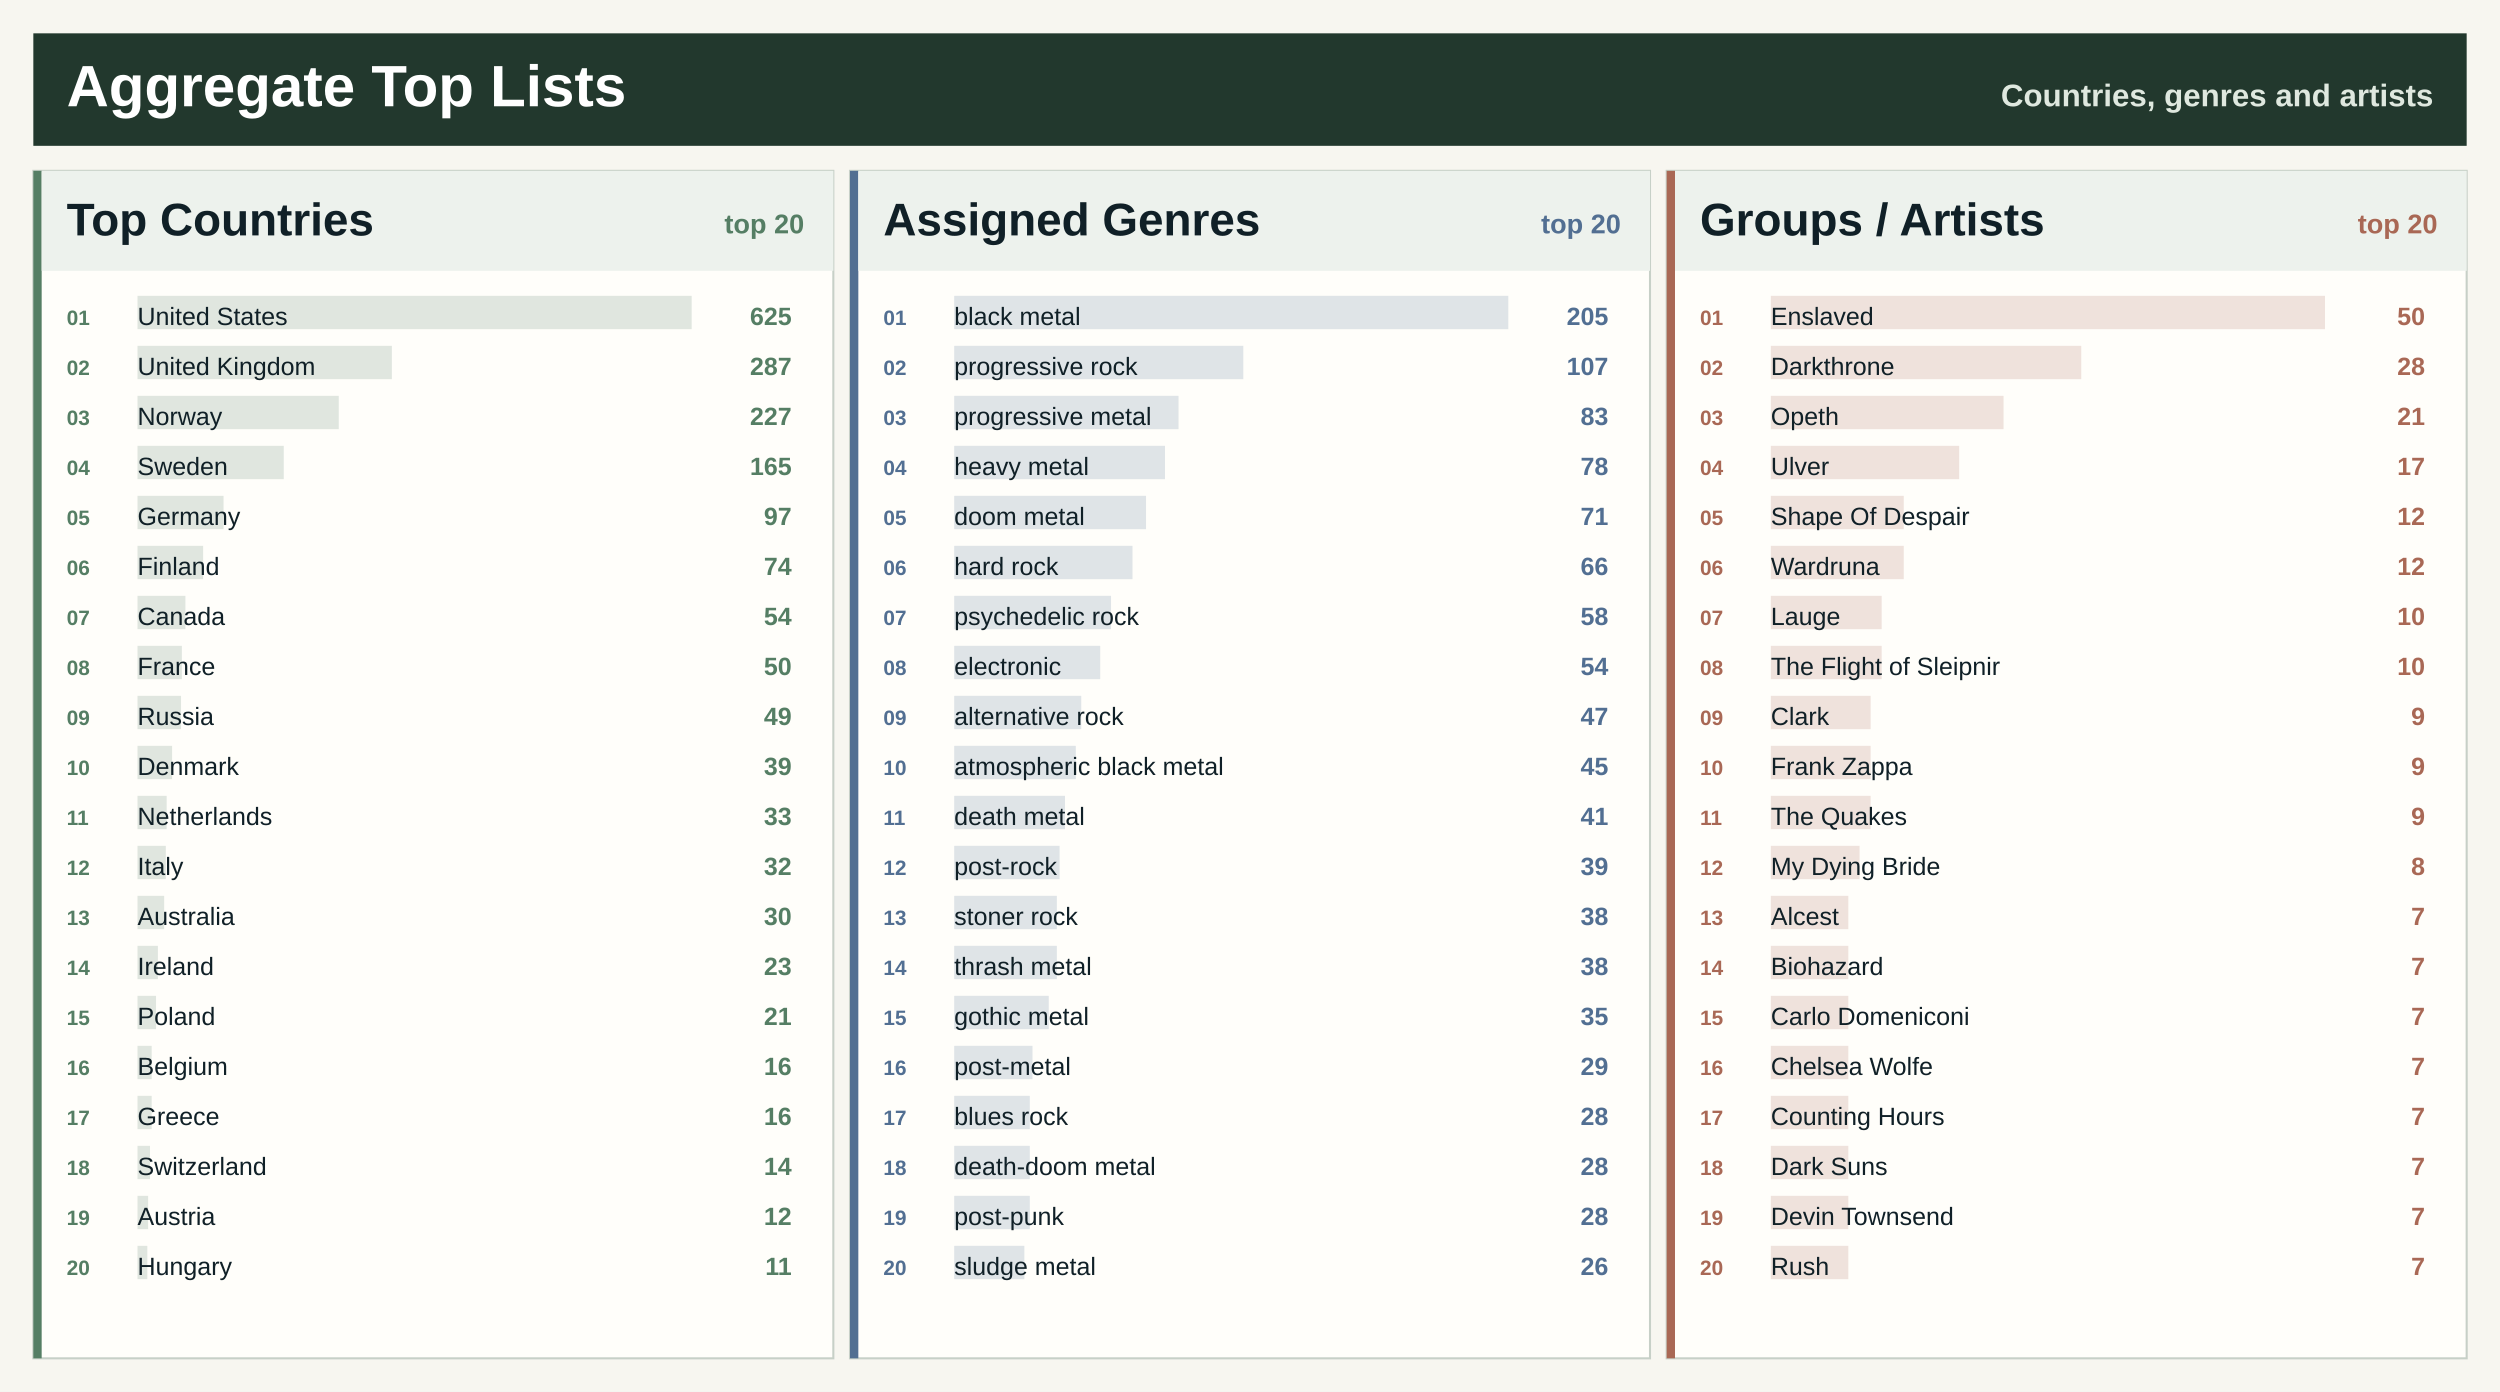
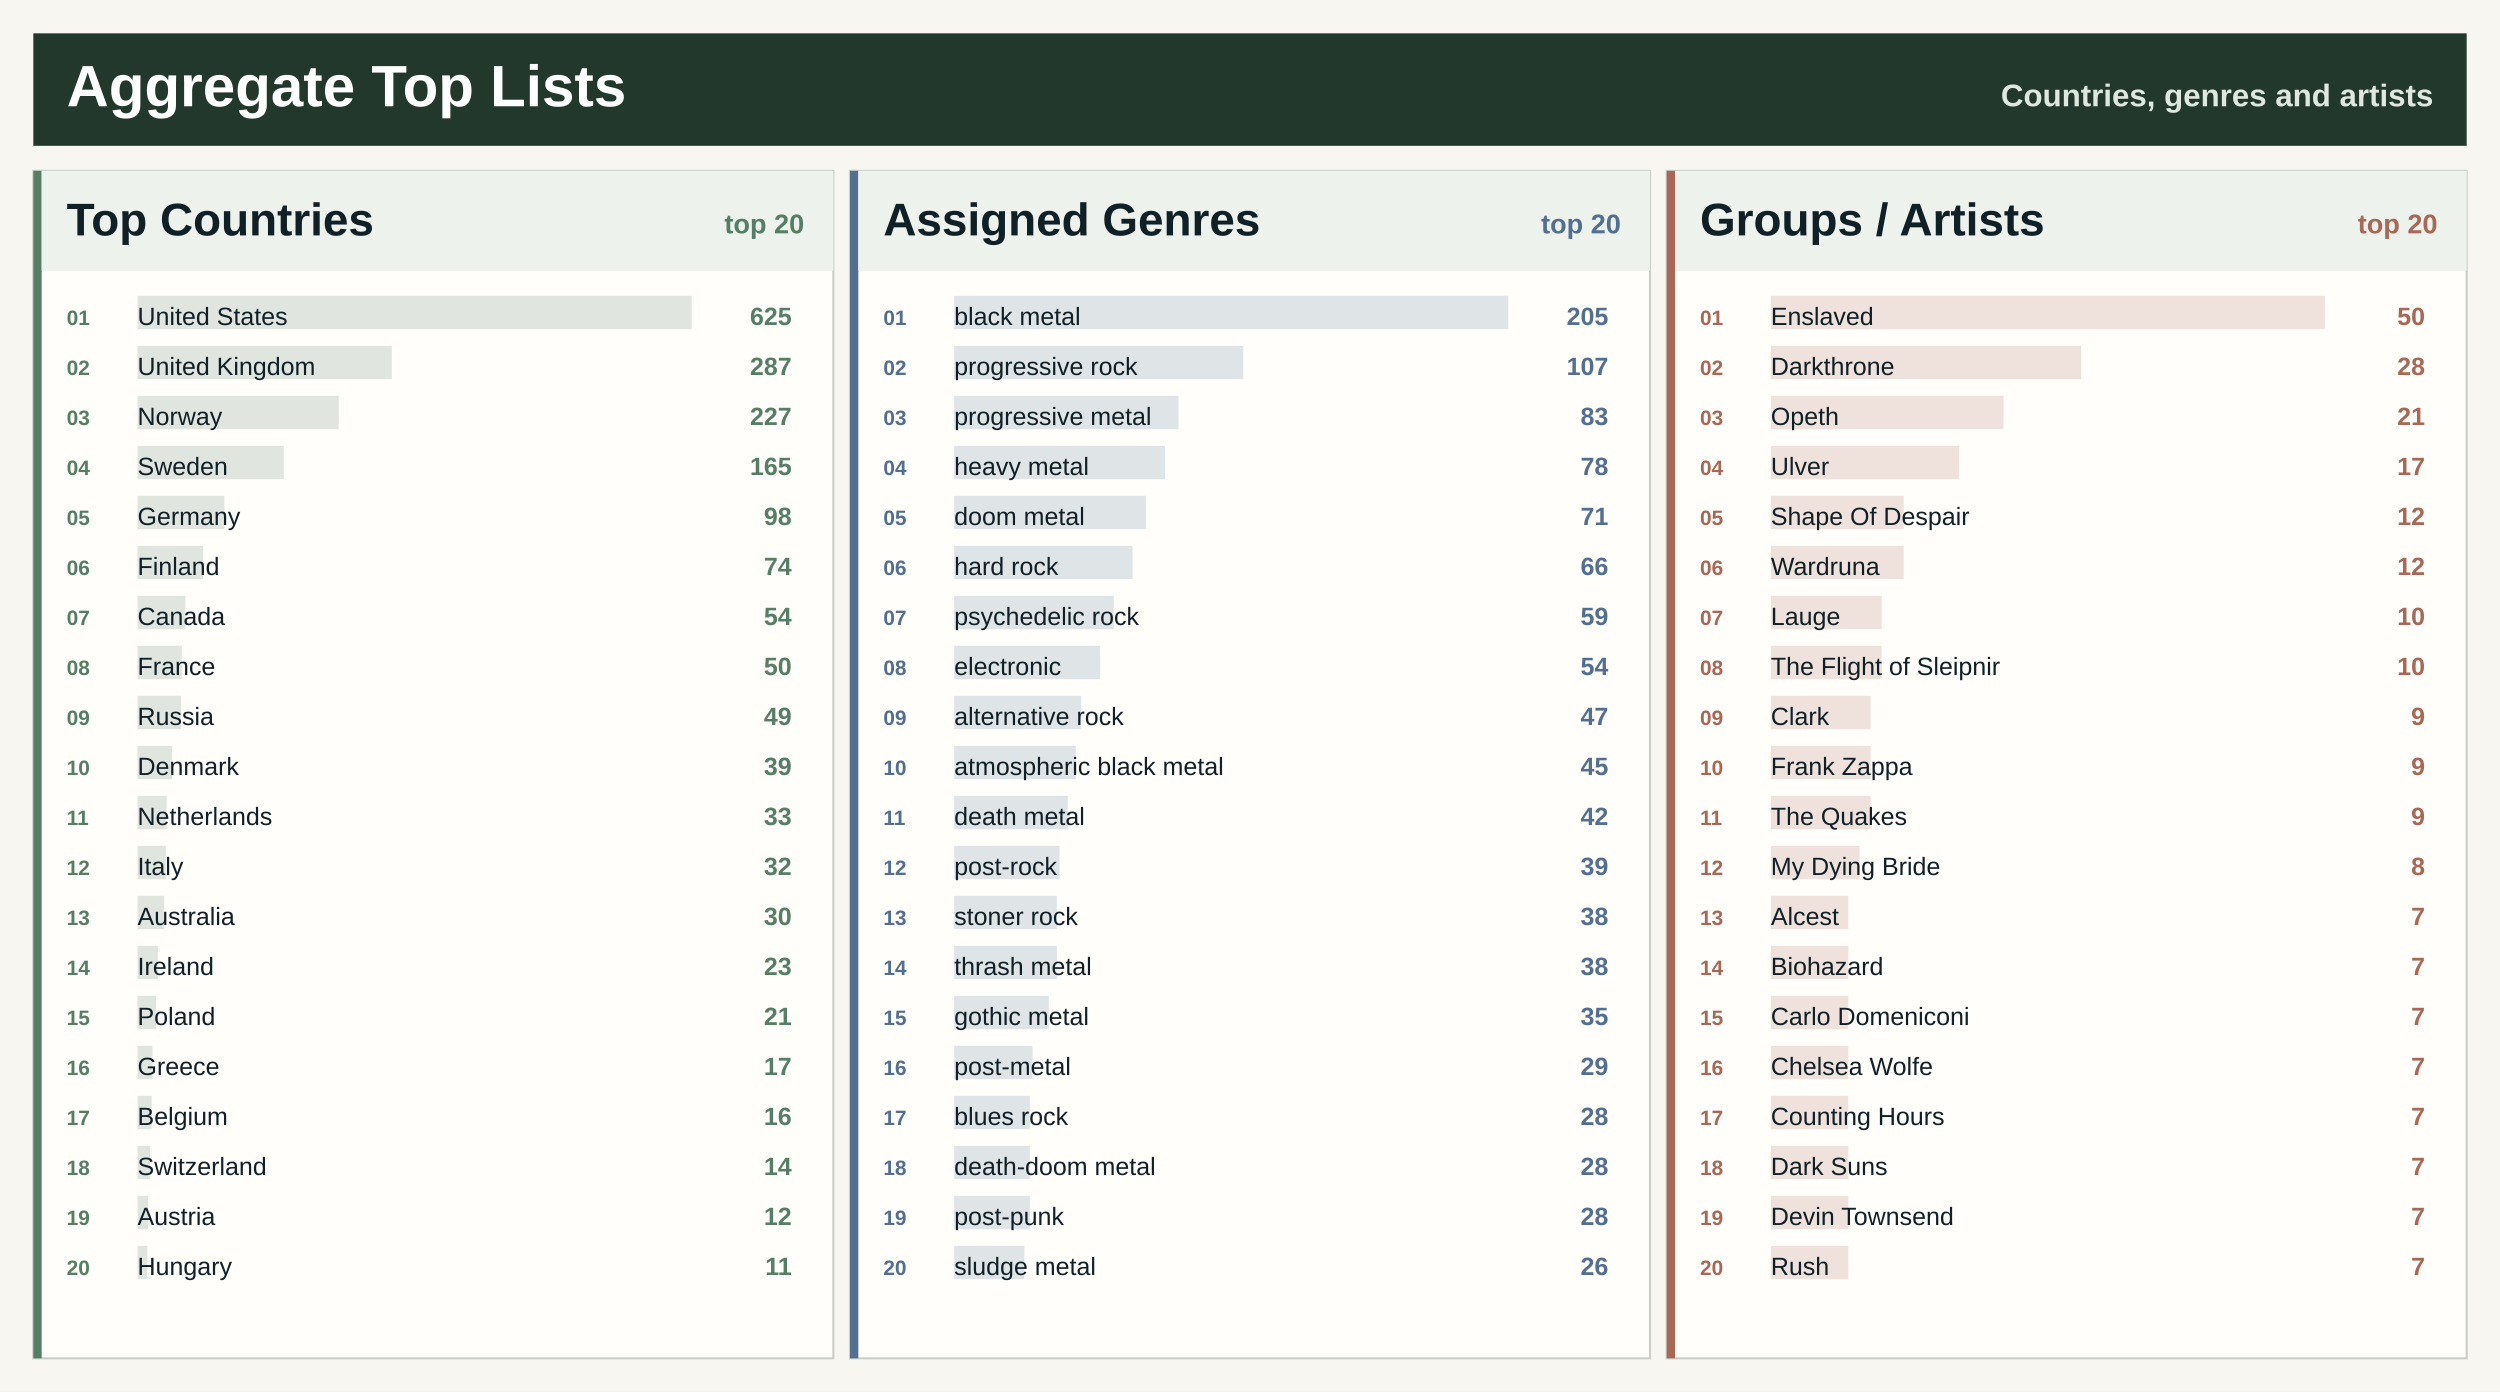
<svg xmlns="http://www.w3.org/2000/svg" width="1200" height="668" viewBox="0 0 1200 668" role="img" aria-label="Spotify aggregate top lists">
  <rect width="1200" height="668" fill="#f7f6f0" />
  <rect x="16" y="16" width="1168" height="54" fill="#22382d" />
  <text x="32.0" y="51.0" font-family="Segoe UI, Arial, sans-serif" font-size="28" font-weight="800" fill="#ffffff" text-anchor="start">Aggregate Top Lists</text>
  <text x="1168.0" y="51.0" font-family="Segoe UI, Arial, sans-serif" font-size="15" font-weight="800" fill="#dfe8df" text-anchor="end">Countries, genres and artists</text>
  <rect x="16.0" y="82.0" width="384.0" height="570" fill="#fffefa" stroke="#c7d0c7" />
  <rect x="16.0" y="82.0" width="4" height="570" fill="#557e64" />
  <rect x="20.0" y="82.0" width="380.0" height="48" fill="#edf2ed" />
  <text x="32.0" y="113.0" font-family="Segoe UI, Arial, sans-serif" font-size="22" font-weight="800" fill="#102027" text-anchor="start">Top Countries</text>
  <text x="386.0" y="112.0" font-family="Segoe UI, Arial, sans-serif" font-size="13" font-weight="800" fill="#557e64" text-anchor="end">top 20</text>
  <rect x="66.0" y="142.0" width="266.0" height="16" fill="#557e64" fill-opacity="0.18" />
  <text x="32.0" y="156.0" font-family="Segoe UI, Arial, sans-serif" font-size="10" font-weight="800" fill="#557e64" text-anchor="start">01</text>
  <text x="66.0" y="156.0" font-family="Segoe UI, Arial, sans-serif" font-size="12" font-weight="400" fill="#102027" text-anchor="start">United States</text>
  <text x="380.0" y="156.0" font-family="Segoe UI, Arial, sans-serif" font-size="12" font-weight="800" fill="#557e64" text-anchor="end">625</text>
  <rect x="66.0" y="166.0" width="122.1" height="16" fill="#557e64" fill-opacity="0.18" />
  <text x="32.0" y="180.0" font-family="Segoe UI, Arial, sans-serif" font-size="10" font-weight="800" fill="#557e64" text-anchor="start">02</text>
  <text x="66.0" y="180.0" font-family="Segoe UI, Arial, sans-serif" font-size="12" font-weight="400" fill="#102027" text-anchor="start">United Kingdom</text>
  <text x="380.0" y="180.0" font-family="Segoe UI, Arial, sans-serif" font-size="12" font-weight="800" fill="#557e64" text-anchor="end">287</text>
  <rect x="66.0" y="190.0" width="96.6" height="16" fill="#557e64" fill-opacity="0.18" />
  <text x="32.0" y="204.0" font-family="Segoe UI, Arial, sans-serif" font-size="10" font-weight="800" fill="#557e64" text-anchor="start">03</text>
  <text x="66.0" y="204.0" font-family="Segoe UI, Arial, sans-serif" font-size="12" font-weight="400" fill="#102027" text-anchor="start">Norway</text>
  <text x="380.0" y="204.0" font-family="Segoe UI, Arial, sans-serif" font-size="12" font-weight="800" fill="#557e64" text-anchor="end">227</text>
  <rect x="66.0" y="214.0" width="70.2" height="16" fill="#557e64" fill-opacity="0.18" />
  <text x="32.0" y="228.0" font-family="Segoe UI, Arial, sans-serif" font-size="10" font-weight="800" fill="#557e64" text-anchor="start">04</text>
  <text x="66.0" y="228.0" font-family="Segoe UI, Arial, sans-serif" font-size="12" font-weight="400" fill="#102027" text-anchor="start">Sweden</text>
  <text x="380.0" y="228.0" font-family="Segoe UI, Arial, sans-serif" font-size="12" font-weight="800" fill="#557e64" text-anchor="end">165</text>
-   <rect x="66.0" y="238.0" width="41.3" height="16" fill="#557e64" fill-opacity="0.18" />
+   <rect x="66.0" y="238.0" width="41.7" height="16" fill="#557e64" fill-opacity="0.18" />
  <text x="32.0" y="252.0" font-family="Segoe UI, Arial, sans-serif" font-size="10" font-weight="800" fill="#557e64" text-anchor="start">05</text>
  <text x="66.0" y="252.0" font-family="Segoe UI, Arial, sans-serif" font-size="12" font-weight="400" fill="#102027" text-anchor="start">Germany</text>
-   <text x="380.0" y="252.0" font-family="Segoe UI, Arial, sans-serif" font-size="12" font-weight="800" fill="#557e64" text-anchor="end">97</text>
+   <text x="380.0" y="252.0" font-family="Segoe UI, Arial, sans-serif" font-size="12" font-weight="800" fill="#557e64" text-anchor="end">98</text>
  <rect x="66.0" y="262.0" width="31.5" height="16" fill="#557e64" fill-opacity="0.18" />
  <text x="32.0" y="276.0" font-family="Segoe UI, Arial, sans-serif" font-size="10" font-weight="800" fill="#557e64" text-anchor="start">06</text>
  <text x="66.0" y="276.0" font-family="Segoe UI, Arial, sans-serif" font-size="12" font-weight="400" fill="#102027" text-anchor="start">Finland</text>
  <text x="380.0" y="276.0" font-family="Segoe UI, Arial, sans-serif" font-size="12" font-weight="800" fill="#557e64" text-anchor="end">74</text>
  <rect x="66.0" y="286.0" width="23.0" height="16" fill="#557e64" fill-opacity="0.18" />
  <text x="32.0" y="300.0" font-family="Segoe UI, Arial, sans-serif" font-size="10" font-weight="800" fill="#557e64" text-anchor="start">07</text>
  <text x="66.0" y="300.0" font-family="Segoe UI, Arial, sans-serif" font-size="12" font-weight="400" fill="#102027" text-anchor="start">Canada</text>
  <text x="380.0" y="300.0" font-family="Segoe UI, Arial, sans-serif" font-size="12" font-weight="800" fill="#557e64" text-anchor="end">54</text>
  <rect x="66.0" y="310.0" width="21.3" height="16" fill="#557e64" fill-opacity="0.18" />
  <text x="32.0" y="324.0" font-family="Segoe UI, Arial, sans-serif" font-size="10" font-weight="800" fill="#557e64" text-anchor="start">08</text>
  <text x="66.0" y="324.0" font-family="Segoe UI, Arial, sans-serif" font-size="12" font-weight="400" fill="#102027" text-anchor="start">France</text>
  <text x="380.0" y="324.0" font-family="Segoe UI, Arial, sans-serif" font-size="12" font-weight="800" fill="#557e64" text-anchor="end">50</text>
  <rect x="66.0" y="334.0" width="20.9" height="16" fill="#557e64" fill-opacity="0.18" />
  <text x="32.0" y="348.0" font-family="Segoe UI, Arial, sans-serif" font-size="10" font-weight="800" fill="#557e64" text-anchor="start">09</text>
  <text x="66.0" y="348.0" font-family="Segoe UI, Arial, sans-serif" font-size="12" font-weight="400" fill="#102027" text-anchor="start">Russia</text>
  <text x="380.0" y="348.0" font-family="Segoe UI, Arial, sans-serif" font-size="12" font-weight="800" fill="#557e64" text-anchor="end">49</text>
  <rect x="66.0" y="358.0" width="16.6" height="16" fill="#557e64" fill-opacity="0.18" />
  <text x="32.0" y="372.0" font-family="Segoe UI, Arial, sans-serif" font-size="10" font-weight="800" fill="#557e64" text-anchor="start">10</text>
  <text x="66.0" y="372.0" font-family="Segoe UI, Arial, sans-serif" font-size="12" font-weight="400" fill="#102027" text-anchor="start">Denmark</text>
  <text x="380.0" y="372.0" font-family="Segoe UI, Arial, sans-serif" font-size="12" font-weight="800" fill="#557e64" text-anchor="end">39</text>
  <rect x="66.0" y="382.0" width="14.0" height="16" fill="#557e64" fill-opacity="0.18" />
  <text x="32.0" y="396.0" font-family="Segoe UI, Arial, sans-serif" font-size="10" font-weight="800" fill="#557e64" text-anchor="start">11</text>
  <text x="66.0" y="396.0" font-family="Segoe UI, Arial, sans-serif" font-size="12" font-weight="400" fill="#102027" text-anchor="start">Netherlands</text>
  <text x="380.0" y="396.0" font-family="Segoe UI, Arial, sans-serif" font-size="12" font-weight="800" fill="#557e64" text-anchor="end">33</text>
  <rect x="66.0" y="406.0" width="13.6" height="16" fill="#557e64" fill-opacity="0.18" />
  <text x="32.0" y="420.0" font-family="Segoe UI, Arial, sans-serif" font-size="10" font-weight="800" fill="#557e64" text-anchor="start">12</text>
  <text x="66.0" y="420.0" font-family="Segoe UI, Arial, sans-serif" font-size="12" font-weight="400" fill="#102027" text-anchor="start">Italy</text>
  <text x="380.0" y="420.0" font-family="Segoe UI, Arial, sans-serif" font-size="12" font-weight="800" fill="#557e64" text-anchor="end">32</text>
  <rect x="66.0" y="430.0" width="12.8" height="16" fill="#557e64" fill-opacity="0.18" />
  <text x="32.0" y="444.0" font-family="Segoe UI, Arial, sans-serif" font-size="10" font-weight="800" fill="#557e64" text-anchor="start">13</text>
  <text x="66.0" y="444.0" font-family="Segoe UI, Arial, sans-serif" font-size="12" font-weight="400" fill="#102027" text-anchor="start">Australia</text>
  <text x="380.0" y="444.0" font-family="Segoe UI, Arial, sans-serif" font-size="12" font-weight="800" fill="#557e64" text-anchor="end">30</text>
  <rect x="66.0" y="454.0" width="9.8" height="16" fill="#557e64" fill-opacity="0.18" />
  <text x="32.0" y="468.0" font-family="Segoe UI, Arial, sans-serif" font-size="10" font-weight="800" fill="#557e64" text-anchor="start">14</text>
  <text x="66.0" y="468.0" font-family="Segoe UI, Arial, sans-serif" font-size="12" font-weight="400" fill="#102027" text-anchor="start">Ireland</text>
  <text x="380.0" y="468.0" font-family="Segoe UI, Arial, sans-serif" font-size="12" font-weight="800" fill="#557e64" text-anchor="end">23</text>
  <rect x="66.0" y="478.0" width="8.9" height="16" fill="#557e64" fill-opacity="0.18" />
  <text x="32.0" y="492.0" font-family="Segoe UI, Arial, sans-serif" font-size="10" font-weight="800" fill="#557e64" text-anchor="start">15</text>
  <text x="66.0" y="492.0" font-family="Segoe UI, Arial, sans-serif" font-size="12" font-weight="400" fill="#102027" text-anchor="start">Poland</text>
  <text x="380.0" y="492.0" font-family="Segoe UI, Arial, sans-serif" font-size="12" font-weight="800" fill="#557e64" text-anchor="end">21</text>
-   <rect x="66.0" y="502.0" width="6.8" height="16" fill="#557e64" fill-opacity="0.18" />
+   <rect x="66.0" y="502.0" width="7.2" height="16" fill="#557e64" fill-opacity="0.18" />
  <text x="32.0" y="516.0" font-family="Segoe UI, Arial, sans-serif" font-size="10" font-weight="800" fill="#557e64" text-anchor="start">16</text>
-   <text x="66.0" y="516.0" font-family="Segoe UI, Arial, sans-serif" font-size="12" font-weight="400" fill="#102027" text-anchor="start">Belgium</text>
-   <text x="380.0" y="516.0" font-family="Segoe UI, Arial, sans-serif" font-size="12" font-weight="800" fill="#557e64" text-anchor="end">16</text>
+   <text x="66.0" y="516.0" font-family="Segoe UI, Arial, sans-serif" font-size="12" font-weight="400" fill="#102027" text-anchor="start">Greece</text>
+   <text x="380.0" y="516.0" font-family="Segoe UI, Arial, sans-serif" font-size="12" font-weight="800" fill="#557e64" text-anchor="end">17</text>
  <rect x="66.0" y="526.0" width="6.8" height="16" fill="#557e64" fill-opacity="0.18" />
  <text x="32.0" y="540.0" font-family="Segoe UI, Arial, sans-serif" font-size="10" font-weight="800" fill="#557e64" text-anchor="start">17</text>
-   <text x="66.0" y="540.0" font-family="Segoe UI, Arial, sans-serif" font-size="12" font-weight="400" fill="#102027" text-anchor="start">Greece</text>
+   <text x="66.0" y="540.0" font-family="Segoe UI, Arial, sans-serif" font-size="12" font-weight="400" fill="#102027" text-anchor="start">Belgium</text>
  <text x="380.0" y="540.0" font-family="Segoe UI, Arial, sans-serif" font-size="12" font-weight="800" fill="#557e64" text-anchor="end">16</text>
  <rect x="66.0" y="550.0" width="6.0" height="16" fill="#557e64" fill-opacity="0.18" />
  <text x="32.0" y="564.0" font-family="Segoe UI, Arial, sans-serif" font-size="10" font-weight="800" fill="#557e64" text-anchor="start">18</text>
  <text x="66.0" y="564.0" font-family="Segoe UI, Arial, sans-serif" font-size="12" font-weight="400" fill="#102027" text-anchor="start">Switzerland</text>
  <text x="380.0" y="564.0" font-family="Segoe UI, Arial, sans-serif" font-size="12" font-weight="800" fill="#557e64" text-anchor="end">14</text>
  <rect x="66.0" y="574.0" width="5.1" height="16" fill="#557e64" fill-opacity="0.18" />
  <text x="32.0" y="588.0" font-family="Segoe UI, Arial, sans-serif" font-size="10" font-weight="800" fill="#557e64" text-anchor="start">19</text>
  <text x="66.0" y="588.0" font-family="Segoe UI, Arial, sans-serif" font-size="12" font-weight="400" fill="#102027" text-anchor="start">Austria</text>
  <text x="380.0" y="588.0" font-family="Segoe UI, Arial, sans-serif" font-size="12" font-weight="800" fill="#557e64" text-anchor="end">12</text>
  <rect x="66.0" y="598.0" width="4.7" height="16" fill="#557e64" fill-opacity="0.18" />
  <text x="32.0" y="612.0" font-family="Segoe UI, Arial, sans-serif" font-size="10" font-weight="800" fill="#557e64" text-anchor="start">20</text>
  <text x="66.0" y="612.0" font-family="Segoe UI, Arial, sans-serif" font-size="12" font-weight="400" fill="#102027" text-anchor="start">Hungary</text>
  <text x="380.0" y="612.0" font-family="Segoe UI, Arial, sans-serif" font-size="12" font-weight="800" fill="#557e64" text-anchor="end">11</text>
  <rect x="408.0" y="82.0" width="384.0" height="570" fill="#fffefa" stroke="#c7d0c7" />
  <rect x="408.0" y="82.0" width="4" height="570" fill="#526f92" />
  <rect x="412.0" y="82.0" width="380.0" height="48" fill="#edf2ed" />
  <text x="424.0" y="113.0" font-family="Segoe UI, Arial, sans-serif" font-size="22" font-weight="800" fill="#102027" text-anchor="start">Assigned Genres</text>
  <text x="778.0" y="112.0" font-family="Segoe UI, Arial, sans-serif" font-size="13" font-weight="800" fill="#526f92" text-anchor="end">top 20</text>
  <rect x="458.0" y="142.0" width="266.0" height="16" fill="#526f92" fill-opacity="0.18" />
  <text x="424.0" y="156.0" font-family="Segoe UI, Arial, sans-serif" font-size="10" font-weight="800" fill="#526f92" text-anchor="start">01</text>
  <text x="458.0" y="156.0" font-family="Segoe UI, Arial, sans-serif" font-size="12" font-weight="400" fill="#102027" text-anchor="start">black metal</text>
  <text x="772.0" y="156.0" font-family="Segoe UI, Arial, sans-serif" font-size="12" font-weight="800" fill="#526f92" text-anchor="end">205</text>
  <rect x="458.0" y="166.0" width="138.8" height="16" fill="#526f92" fill-opacity="0.18" />
  <text x="424.0" y="180.0" font-family="Segoe UI, Arial, sans-serif" font-size="10" font-weight="800" fill="#526f92" text-anchor="start">02</text>
  <text x="458.0" y="180.0" font-family="Segoe UI, Arial, sans-serif" font-size="12" font-weight="400" fill="#102027" text-anchor="start">progressive rock</text>
  <text x="772.0" y="180.0" font-family="Segoe UI, Arial, sans-serif" font-size="12" font-weight="800" fill="#526f92" text-anchor="end">107</text>
  <rect x="458.0" y="190.0" width="107.7" height="16" fill="#526f92" fill-opacity="0.18" />
  <text x="424.0" y="204.0" font-family="Segoe UI, Arial, sans-serif" font-size="10" font-weight="800" fill="#526f92" text-anchor="start">03</text>
  <text x="458.0" y="204.0" font-family="Segoe UI, Arial, sans-serif" font-size="12" font-weight="400" fill="#102027" text-anchor="start">progressive metal</text>
  <text x="772.0" y="204.0" font-family="Segoe UI, Arial, sans-serif" font-size="12" font-weight="800" fill="#526f92" text-anchor="end">83</text>
  <rect x="458.0" y="214.0" width="101.2" height="16" fill="#526f92" fill-opacity="0.18" />
  <text x="424.0" y="228.0" font-family="Segoe UI, Arial, sans-serif" font-size="10" font-weight="800" fill="#526f92" text-anchor="start">04</text>
  <text x="458.0" y="228.0" font-family="Segoe UI, Arial, sans-serif" font-size="12" font-weight="400" fill="#102027" text-anchor="start">heavy metal</text>
  <text x="772.0" y="228.0" font-family="Segoe UI, Arial, sans-serif" font-size="12" font-weight="800" fill="#526f92" text-anchor="end">78</text>
  <rect x="458.0" y="238.0" width="92.1" height="16" fill="#526f92" fill-opacity="0.18" />
  <text x="424.0" y="252.0" font-family="Segoe UI, Arial, sans-serif" font-size="10" font-weight="800" fill="#526f92" text-anchor="start">05</text>
  <text x="458.0" y="252.0" font-family="Segoe UI, Arial, sans-serif" font-size="12" font-weight="400" fill="#102027" text-anchor="start">doom metal</text>
  <text x="772.0" y="252.0" font-family="Segoe UI, Arial, sans-serif" font-size="12" font-weight="800" fill="#526f92" text-anchor="end">71</text>
  <rect x="458.0" y="262.0" width="85.6" height="16" fill="#526f92" fill-opacity="0.18" />
  <text x="424.0" y="276.0" font-family="Segoe UI, Arial, sans-serif" font-size="10" font-weight="800" fill="#526f92" text-anchor="start">06</text>
  <text x="458.0" y="276.0" font-family="Segoe UI, Arial, sans-serif" font-size="12" font-weight="400" fill="#102027" text-anchor="start">hard rock</text>
  <text x="772.0" y="276.0" font-family="Segoe UI, Arial, sans-serif" font-size="12" font-weight="800" fill="#526f92" text-anchor="end">66</text>
-   <rect x="458.0" y="286.0" width="75.3" height="16" fill="#526f92" fill-opacity="0.18" />
+   <rect x="458.0" y="286.0" width="76.6" height="16" fill="#526f92" fill-opacity="0.18" />
  <text x="424.0" y="300.0" font-family="Segoe UI, Arial, sans-serif" font-size="10" font-weight="800" fill="#526f92" text-anchor="start">07</text>
  <text x="458.0" y="300.0" font-family="Segoe UI, Arial, sans-serif" font-size="12" font-weight="400" fill="#102027" text-anchor="start">psychedelic rock</text>
-   <text x="772.0" y="300.0" font-family="Segoe UI, Arial, sans-serif" font-size="12" font-weight="800" fill="#526f92" text-anchor="end">58</text>
+   <text x="772.0" y="300.0" font-family="Segoe UI, Arial, sans-serif" font-size="12" font-weight="800" fill="#526f92" text-anchor="end">59</text>
  <rect x="458.0" y="310.0" width="70.1" height="16" fill="#526f92" fill-opacity="0.18" />
  <text x="424.0" y="324.0" font-family="Segoe UI, Arial, sans-serif" font-size="10" font-weight="800" fill="#526f92" text-anchor="start">08</text>
  <text x="458.0" y="324.0" font-family="Segoe UI, Arial, sans-serif" font-size="12" font-weight="400" fill="#102027" text-anchor="start">electronic</text>
  <text x="772.0" y="324.0" font-family="Segoe UI, Arial, sans-serif" font-size="12" font-weight="800" fill="#526f92" text-anchor="end">54</text>
  <rect x="458.0" y="334.0" width="61.0" height="16" fill="#526f92" fill-opacity="0.18" />
  <text x="424.0" y="348.0" font-family="Segoe UI, Arial, sans-serif" font-size="10" font-weight="800" fill="#526f92" text-anchor="start">09</text>
  <text x="458.0" y="348.0" font-family="Segoe UI, Arial, sans-serif" font-size="12" font-weight="400" fill="#102027" text-anchor="start">alternative rock</text>
  <text x="772.0" y="348.0" font-family="Segoe UI, Arial, sans-serif" font-size="12" font-weight="800" fill="#526f92" text-anchor="end">47</text>
  <rect x="458.0" y="358.0" width="58.4" height="16" fill="#526f92" fill-opacity="0.18" />
  <text x="424.0" y="372.0" font-family="Segoe UI, Arial, sans-serif" font-size="10" font-weight="800" fill="#526f92" text-anchor="start">10</text>
  <text x="458.0" y="372.0" font-family="Segoe UI, Arial, sans-serif" font-size="12" font-weight="400" fill="#102027" text-anchor="start">atmospheric black metal</text>
  <text x="772.0" y="372.0" font-family="Segoe UI, Arial, sans-serif" font-size="12" font-weight="800" fill="#526f92" text-anchor="end">45</text>
-   <rect x="458.0" y="382.0" width="53.2" height="16" fill="#526f92" fill-opacity="0.18" />
+   <rect x="458.0" y="382.0" width="54.5" height="16" fill="#526f92" fill-opacity="0.18" />
  <text x="424.0" y="396.0" font-family="Segoe UI, Arial, sans-serif" font-size="10" font-weight="800" fill="#526f92" text-anchor="start">11</text>
  <text x="458.0" y="396.0" font-family="Segoe UI, Arial, sans-serif" font-size="12" font-weight="400" fill="#102027" text-anchor="start">death metal</text>
-   <text x="772.0" y="396.0" font-family="Segoe UI, Arial, sans-serif" font-size="12" font-weight="800" fill="#526f92" text-anchor="end">41</text>
+   <text x="772.0" y="396.0" font-family="Segoe UI, Arial, sans-serif" font-size="12" font-weight="800" fill="#526f92" text-anchor="end">42</text>
  <rect x="458.0" y="406.0" width="50.6" height="16" fill="#526f92" fill-opacity="0.18" />
  <text x="424.0" y="420.0" font-family="Segoe UI, Arial, sans-serif" font-size="10" font-weight="800" fill="#526f92" text-anchor="start">12</text>
  <text x="458.0" y="420.0" font-family="Segoe UI, Arial, sans-serif" font-size="12" font-weight="400" fill="#102027" text-anchor="start">post-rock</text>
  <text x="772.0" y="420.0" font-family="Segoe UI, Arial, sans-serif" font-size="12" font-weight="800" fill="#526f92" text-anchor="end">39</text>
  <rect x="458.0" y="430.0" width="49.3" height="16" fill="#526f92" fill-opacity="0.18" />
  <text x="424.0" y="444.0" font-family="Segoe UI, Arial, sans-serif" font-size="10" font-weight="800" fill="#526f92" text-anchor="start">13</text>
  <text x="458.0" y="444.0" font-family="Segoe UI, Arial, sans-serif" font-size="12" font-weight="400" fill="#102027" text-anchor="start">stoner rock</text>
  <text x="772.0" y="444.0" font-family="Segoe UI, Arial, sans-serif" font-size="12" font-weight="800" fill="#526f92" text-anchor="end">38</text>
  <rect x="458.0" y="454.0" width="49.3" height="16" fill="#526f92" fill-opacity="0.18" />
  <text x="424.0" y="468.0" font-family="Segoe UI, Arial, sans-serif" font-size="10" font-weight="800" fill="#526f92" text-anchor="start">14</text>
  <text x="458.0" y="468.0" font-family="Segoe UI, Arial, sans-serif" font-size="12" font-weight="400" fill="#102027" text-anchor="start">thrash metal</text>
  <text x="772.0" y="468.0" font-family="Segoe UI, Arial, sans-serif" font-size="12" font-weight="800" fill="#526f92" text-anchor="end">38</text>
  <rect x="458.0" y="478.0" width="45.4" height="16" fill="#526f92" fill-opacity="0.18" />
  <text x="424.0" y="492.0" font-family="Segoe UI, Arial, sans-serif" font-size="10" font-weight="800" fill="#526f92" text-anchor="start">15</text>
  <text x="458.0" y="492.0" font-family="Segoe UI, Arial, sans-serif" font-size="12" font-weight="400" fill="#102027" text-anchor="start">gothic metal</text>
  <text x="772.0" y="492.0" font-family="Segoe UI, Arial, sans-serif" font-size="12" font-weight="800" fill="#526f92" text-anchor="end">35</text>
  <rect x="458.0" y="502.0" width="37.6" height="16" fill="#526f92" fill-opacity="0.18" />
  <text x="424.0" y="516.0" font-family="Segoe UI, Arial, sans-serif" font-size="10" font-weight="800" fill="#526f92" text-anchor="start">16</text>
  <text x="458.0" y="516.0" font-family="Segoe UI, Arial, sans-serif" font-size="12" font-weight="400" fill="#102027" text-anchor="start">post-metal</text>
  <text x="772.0" y="516.0" font-family="Segoe UI, Arial, sans-serif" font-size="12" font-weight="800" fill="#526f92" text-anchor="end">29</text>
  <rect x="458.0" y="526.0" width="36.3" height="16" fill="#526f92" fill-opacity="0.18" />
  <text x="424.0" y="540.0" font-family="Segoe UI, Arial, sans-serif" font-size="10" font-weight="800" fill="#526f92" text-anchor="start">17</text>
  <text x="458.0" y="540.0" font-family="Segoe UI, Arial, sans-serif" font-size="12" font-weight="400" fill="#102027" text-anchor="start">blues rock</text>
  <text x="772.0" y="540.0" font-family="Segoe UI, Arial, sans-serif" font-size="12" font-weight="800" fill="#526f92" text-anchor="end">28</text>
  <rect x="458.0" y="550.0" width="36.3" height="16" fill="#526f92" fill-opacity="0.18" />
  <text x="424.0" y="564.0" font-family="Segoe UI, Arial, sans-serif" font-size="10" font-weight="800" fill="#526f92" text-anchor="start">18</text>
  <text x="458.0" y="564.0" font-family="Segoe UI, Arial, sans-serif" font-size="12" font-weight="400" fill="#102027" text-anchor="start">death-doom metal</text>
  <text x="772.0" y="564.0" font-family="Segoe UI, Arial, sans-serif" font-size="12" font-weight="800" fill="#526f92" text-anchor="end">28</text>
  <rect x="458.0" y="574.0" width="36.3" height="16" fill="#526f92" fill-opacity="0.18" />
  <text x="424.0" y="588.0" font-family="Segoe UI, Arial, sans-serif" font-size="10" font-weight="800" fill="#526f92" text-anchor="start">19</text>
  <text x="458.0" y="588.0" font-family="Segoe UI, Arial, sans-serif" font-size="12" font-weight="400" fill="#102027" text-anchor="start">post-punk</text>
  <text x="772.0" y="588.0" font-family="Segoe UI, Arial, sans-serif" font-size="12" font-weight="800" fill="#526f92" text-anchor="end">28</text>
  <rect x="458.0" y="598.0" width="33.7" height="16" fill="#526f92" fill-opacity="0.18" />
  <text x="424.0" y="612.0" font-family="Segoe UI, Arial, sans-serif" font-size="10" font-weight="800" fill="#526f92" text-anchor="start">20</text>
  <text x="458.0" y="612.0" font-family="Segoe UI, Arial, sans-serif" font-size="12" font-weight="400" fill="#102027" text-anchor="start">sludge metal</text>
  <text x="772.0" y="612.0" font-family="Segoe UI, Arial, sans-serif" font-size="12" font-weight="800" fill="#526f92" text-anchor="end">26</text>
  <rect x="800.0" y="82.0" width="384.0" height="570" fill="#fffefa" stroke="#c7d0c7" />
  <rect x="800.0" y="82.0" width="4" height="570" fill="#a96855" />
  <rect x="804.0" y="82.0" width="380.0" height="48" fill="#edf2ed" />
  <text x="816.0" y="113.0" font-family="Segoe UI, Arial, sans-serif" font-size="22" font-weight="800" fill="#102027" text-anchor="start">Groups / Artists</text>
  <text x="1170.0" y="112.0" font-family="Segoe UI, Arial, sans-serif" font-size="13" font-weight="800" fill="#a96855" text-anchor="end">top 20</text>
  <rect x="850.0" y="142.0" width="266.0" height="16" fill="#a96855" fill-opacity="0.18" />
  <text x="816.0" y="156.0" font-family="Segoe UI, Arial, sans-serif" font-size="10" font-weight="800" fill="#a96855" text-anchor="start">01</text>
  <text x="850.0" y="156.0" font-family="Segoe UI, Arial, sans-serif" font-size="12" font-weight="400" fill="#102027" text-anchor="start">Enslaved</text>
  <text x="1164.0" y="156.0" font-family="Segoe UI, Arial, sans-serif" font-size="12" font-weight="800" fill="#a96855" text-anchor="end">50</text>
  <rect x="850.0" y="166.0" width="149.0" height="16" fill="#a96855" fill-opacity="0.18" />
  <text x="816.0" y="180.0" font-family="Segoe UI, Arial, sans-serif" font-size="10" font-weight="800" fill="#a96855" text-anchor="start">02</text>
  <text x="850.0" y="180.0" font-family="Segoe UI, Arial, sans-serif" font-size="12" font-weight="400" fill="#102027" text-anchor="start">Darkthrone</text>
  <text x="1164.0" y="180.0" font-family="Segoe UI, Arial, sans-serif" font-size="12" font-weight="800" fill="#a96855" text-anchor="end">28</text>
  <rect x="850.0" y="190.0" width="111.7" height="16" fill="#a96855" fill-opacity="0.18" />
  <text x="816.0" y="204.0" font-family="Segoe UI, Arial, sans-serif" font-size="10" font-weight="800" fill="#a96855" text-anchor="start">03</text>
  <text x="850.0" y="204.0" font-family="Segoe UI, Arial, sans-serif" font-size="12" font-weight="400" fill="#102027" text-anchor="start">Opeth</text>
  <text x="1164.0" y="204.0" font-family="Segoe UI, Arial, sans-serif" font-size="12" font-weight="800" fill="#a96855" text-anchor="end">21</text>
  <rect x="850.0" y="214.0" width="90.4" height="16" fill="#a96855" fill-opacity="0.18" />
  <text x="816.0" y="228.0" font-family="Segoe UI, Arial, sans-serif" font-size="10" font-weight="800" fill="#a96855" text-anchor="start">04</text>
  <text x="850.0" y="228.0" font-family="Segoe UI, Arial, sans-serif" font-size="12" font-weight="400" fill="#102027" text-anchor="start">Ulver</text>
  <text x="1164.0" y="228.0" font-family="Segoe UI, Arial, sans-serif" font-size="12" font-weight="800" fill="#a96855" text-anchor="end">17</text>
  <rect x="850.0" y="238.0" width="63.8" height="16" fill="#a96855" fill-opacity="0.18" />
  <text x="816.0" y="252.0" font-family="Segoe UI, Arial, sans-serif" font-size="10" font-weight="800" fill="#a96855" text-anchor="start">05</text>
  <text x="850.0" y="252.0" font-family="Segoe UI, Arial, sans-serif" font-size="12" font-weight="400" fill="#102027" text-anchor="start">Shape Of Despair</text>
  <text x="1164.0" y="252.0" font-family="Segoe UI, Arial, sans-serif" font-size="12" font-weight="800" fill="#a96855" text-anchor="end">12</text>
  <rect x="850.0" y="262.0" width="63.8" height="16" fill="#a96855" fill-opacity="0.18" />
  <text x="816.0" y="276.0" font-family="Segoe UI, Arial, sans-serif" font-size="10" font-weight="800" fill="#a96855" text-anchor="start">06</text>
  <text x="850.0" y="276.0" font-family="Segoe UI, Arial, sans-serif" font-size="12" font-weight="400" fill="#102027" text-anchor="start">Wardruna</text>
  <text x="1164.0" y="276.0" font-family="Segoe UI, Arial, sans-serif" font-size="12" font-weight="800" fill="#a96855" text-anchor="end">12</text>
  <rect x="850.0" y="286.0" width="53.2" height="16" fill="#a96855" fill-opacity="0.18" />
  <text x="816.0" y="300.0" font-family="Segoe UI, Arial, sans-serif" font-size="10" font-weight="800" fill="#a96855" text-anchor="start">07</text>
  <text x="850.0" y="300.0" font-family="Segoe UI, Arial, sans-serif" font-size="12" font-weight="400" fill="#102027" text-anchor="start">Lauge</text>
  <text x="1164.0" y="300.0" font-family="Segoe UI, Arial, sans-serif" font-size="12" font-weight="800" fill="#a96855" text-anchor="end">10</text>
  <rect x="850.0" y="310.0" width="53.2" height="16" fill="#a96855" fill-opacity="0.18" />
  <text x="816.0" y="324.0" font-family="Segoe UI, Arial, sans-serif" font-size="10" font-weight="800" fill="#a96855" text-anchor="start">08</text>
  <text x="850.0" y="324.0" font-family="Segoe UI, Arial, sans-serif" font-size="12" font-weight="400" fill="#102027" text-anchor="start">The Flight of Sleipnir</text>
  <text x="1164.0" y="324.0" font-family="Segoe UI, Arial, sans-serif" font-size="12" font-weight="800" fill="#a96855" text-anchor="end">10</text>
  <rect x="850.0" y="334.0" width="47.9" height="16" fill="#a96855" fill-opacity="0.18" />
  <text x="816.0" y="348.0" font-family="Segoe UI, Arial, sans-serif" font-size="10" font-weight="800" fill="#a96855" text-anchor="start">09</text>
  <text x="850.0" y="348.0" font-family="Segoe UI, Arial, sans-serif" font-size="12" font-weight="400" fill="#102027" text-anchor="start">Clark</text>
  <text x="1164.0" y="348.0" font-family="Segoe UI, Arial, sans-serif" font-size="12" font-weight="800" fill="#a96855" text-anchor="end">9</text>
  <rect x="850.0" y="358.0" width="47.9" height="16" fill="#a96855" fill-opacity="0.18" />
  <text x="816.0" y="372.0" font-family="Segoe UI, Arial, sans-serif" font-size="10" font-weight="800" fill="#a96855" text-anchor="start">10</text>
  <text x="850.0" y="372.0" font-family="Segoe UI, Arial, sans-serif" font-size="12" font-weight="400" fill="#102027" text-anchor="start">Frank Zappa</text>
  <text x="1164.0" y="372.0" font-family="Segoe UI, Arial, sans-serif" font-size="12" font-weight="800" fill="#a96855" text-anchor="end">9</text>
  <rect x="850.0" y="382.0" width="47.9" height="16" fill="#a96855" fill-opacity="0.18" />
  <text x="816.0" y="396.0" font-family="Segoe UI, Arial, sans-serif" font-size="10" font-weight="800" fill="#a96855" text-anchor="start">11</text>
  <text x="850.0" y="396.0" font-family="Segoe UI, Arial, sans-serif" font-size="12" font-weight="400" fill="#102027" text-anchor="start">The Quakes</text>
  <text x="1164.0" y="396.0" font-family="Segoe UI, Arial, sans-serif" font-size="12" font-weight="800" fill="#a96855" text-anchor="end">9</text>
  <rect x="850.0" y="406.0" width="42.6" height="16" fill="#a96855" fill-opacity="0.18" />
  <text x="816.0" y="420.0" font-family="Segoe UI, Arial, sans-serif" font-size="10" font-weight="800" fill="#a96855" text-anchor="start">12</text>
  <text x="850.0" y="420.0" font-family="Segoe UI, Arial, sans-serif" font-size="12" font-weight="400" fill="#102027" text-anchor="start">My Dying Bride</text>
  <text x="1164.0" y="420.0" font-family="Segoe UI, Arial, sans-serif" font-size="12" font-weight="800" fill="#a96855" text-anchor="end">8</text>
  <rect x="850.0" y="430.0" width="37.2" height="16" fill="#a96855" fill-opacity="0.18" />
  <text x="816.0" y="444.0" font-family="Segoe UI, Arial, sans-serif" font-size="10" font-weight="800" fill="#a96855" text-anchor="start">13</text>
  <text x="850.0" y="444.0" font-family="Segoe UI, Arial, sans-serif" font-size="12" font-weight="400" fill="#102027" text-anchor="start">Alcest</text>
  <text x="1164.0" y="444.0" font-family="Segoe UI, Arial, sans-serif" font-size="12" font-weight="800" fill="#a96855" text-anchor="end">7</text>
  <rect x="850.0" y="454.0" width="37.2" height="16" fill="#a96855" fill-opacity="0.18" />
  <text x="816.0" y="468.0" font-family="Segoe UI, Arial, sans-serif" font-size="10" font-weight="800" fill="#a96855" text-anchor="start">14</text>
  <text x="850.0" y="468.0" font-family="Segoe UI, Arial, sans-serif" font-size="12" font-weight="400" fill="#102027" text-anchor="start">Biohazard</text>
  <text x="1164.0" y="468.0" font-family="Segoe UI, Arial, sans-serif" font-size="12" font-weight="800" fill="#a96855" text-anchor="end">7</text>
  <rect x="850.0" y="478.0" width="37.2" height="16" fill="#a96855" fill-opacity="0.18" />
  <text x="816.0" y="492.0" font-family="Segoe UI, Arial, sans-serif" font-size="10" font-weight="800" fill="#a96855" text-anchor="start">15</text>
  <text x="850.0" y="492.0" font-family="Segoe UI, Arial, sans-serif" font-size="12" font-weight="400" fill="#102027" text-anchor="start">Carlo Domeniconi</text>
  <text x="1164.0" y="492.0" font-family="Segoe UI, Arial, sans-serif" font-size="12" font-weight="800" fill="#a96855" text-anchor="end">7</text>
  <rect x="850.0" y="502.0" width="37.2" height="16" fill="#a96855" fill-opacity="0.18" />
  <text x="816.0" y="516.0" font-family="Segoe UI, Arial, sans-serif" font-size="10" font-weight="800" fill="#a96855" text-anchor="start">16</text>
  <text x="850.0" y="516.0" font-family="Segoe UI, Arial, sans-serif" font-size="12" font-weight="400" fill="#102027" text-anchor="start">Chelsea Wolfe</text>
  <text x="1164.0" y="516.0" font-family="Segoe UI, Arial, sans-serif" font-size="12" font-weight="800" fill="#a96855" text-anchor="end">7</text>
  <rect x="850.0" y="526.0" width="37.2" height="16" fill="#a96855" fill-opacity="0.18" />
  <text x="816.0" y="540.0" font-family="Segoe UI, Arial, sans-serif" font-size="10" font-weight="800" fill="#a96855" text-anchor="start">17</text>
  <text x="850.0" y="540.0" font-family="Segoe UI, Arial, sans-serif" font-size="12" font-weight="400" fill="#102027" text-anchor="start">Counting Hours</text>
  <text x="1164.0" y="540.0" font-family="Segoe UI, Arial, sans-serif" font-size="12" font-weight="800" fill="#a96855" text-anchor="end">7</text>
  <rect x="850.0" y="550.0" width="37.2" height="16" fill="#a96855" fill-opacity="0.18" />
  <text x="816.0" y="564.0" font-family="Segoe UI, Arial, sans-serif" font-size="10" font-weight="800" fill="#a96855" text-anchor="start">18</text>
  <text x="850.0" y="564.0" font-family="Segoe UI, Arial, sans-serif" font-size="12" font-weight="400" fill="#102027" text-anchor="start">Dark Suns</text>
  <text x="1164.0" y="564.0" font-family="Segoe UI, Arial, sans-serif" font-size="12" font-weight="800" fill="#a96855" text-anchor="end">7</text>
  <rect x="850.0" y="574.0" width="37.2" height="16" fill="#a96855" fill-opacity="0.18" />
  <text x="816.0" y="588.0" font-family="Segoe UI, Arial, sans-serif" font-size="10" font-weight="800" fill="#a96855" text-anchor="start">19</text>
  <text x="850.0" y="588.0" font-family="Segoe UI, Arial, sans-serif" font-size="12" font-weight="400" fill="#102027" text-anchor="start">Devin Townsend</text>
  <text x="1164.0" y="588.0" font-family="Segoe UI, Arial, sans-serif" font-size="12" font-weight="800" fill="#a96855" text-anchor="end">7</text>
  <rect x="850.0" y="598.0" width="37.2" height="16" fill="#a96855" fill-opacity="0.18" />
  <text x="816.0" y="612.0" font-family="Segoe UI, Arial, sans-serif" font-size="10" font-weight="800" fill="#a96855" text-anchor="start">20</text>
  <text x="850.0" y="612.0" font-family="Segoe UI, Arial, sans-serif" font-size="12" font-weight="400" fill="#102027" text-anchor="start">Rush</text>
  <text x="1164.0" y="612.0" font-family="Segoe UI, Arial, sans-serif" font-size="12" font-weight="800" fill="#a96855" text-anchor="end">7</text>
</svg>
